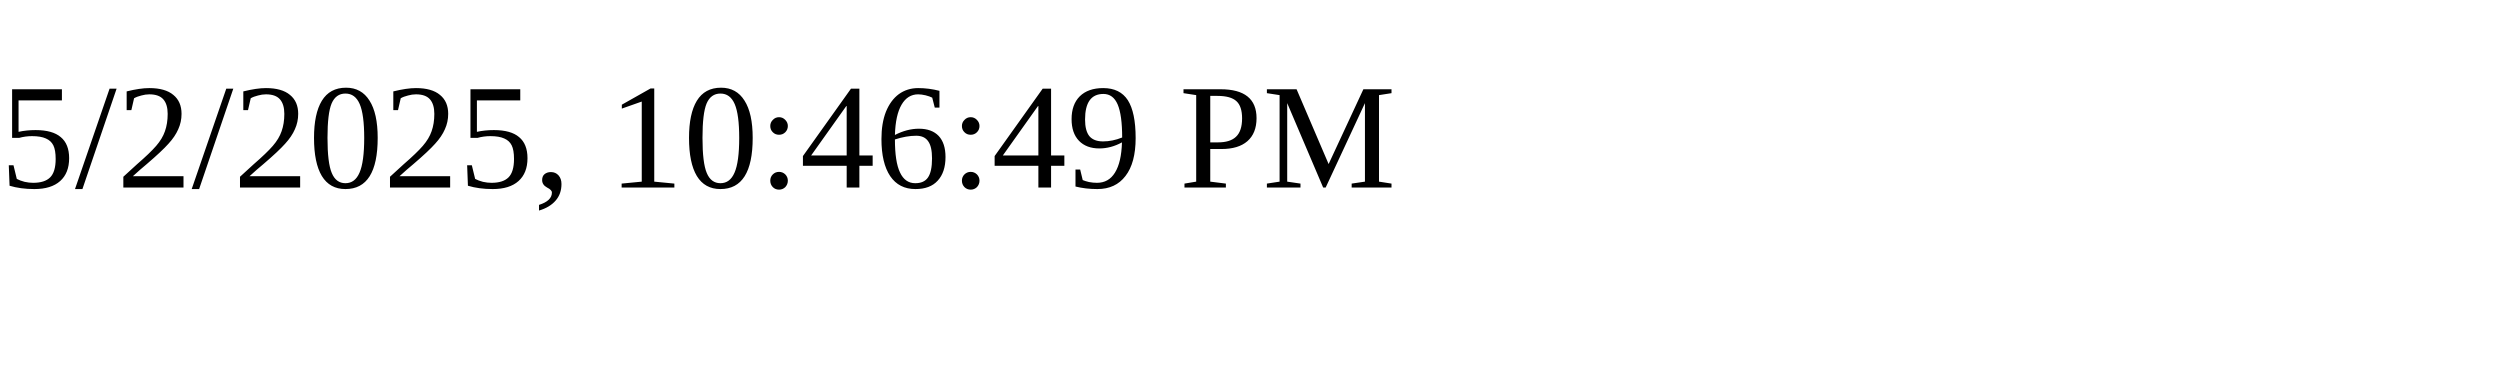
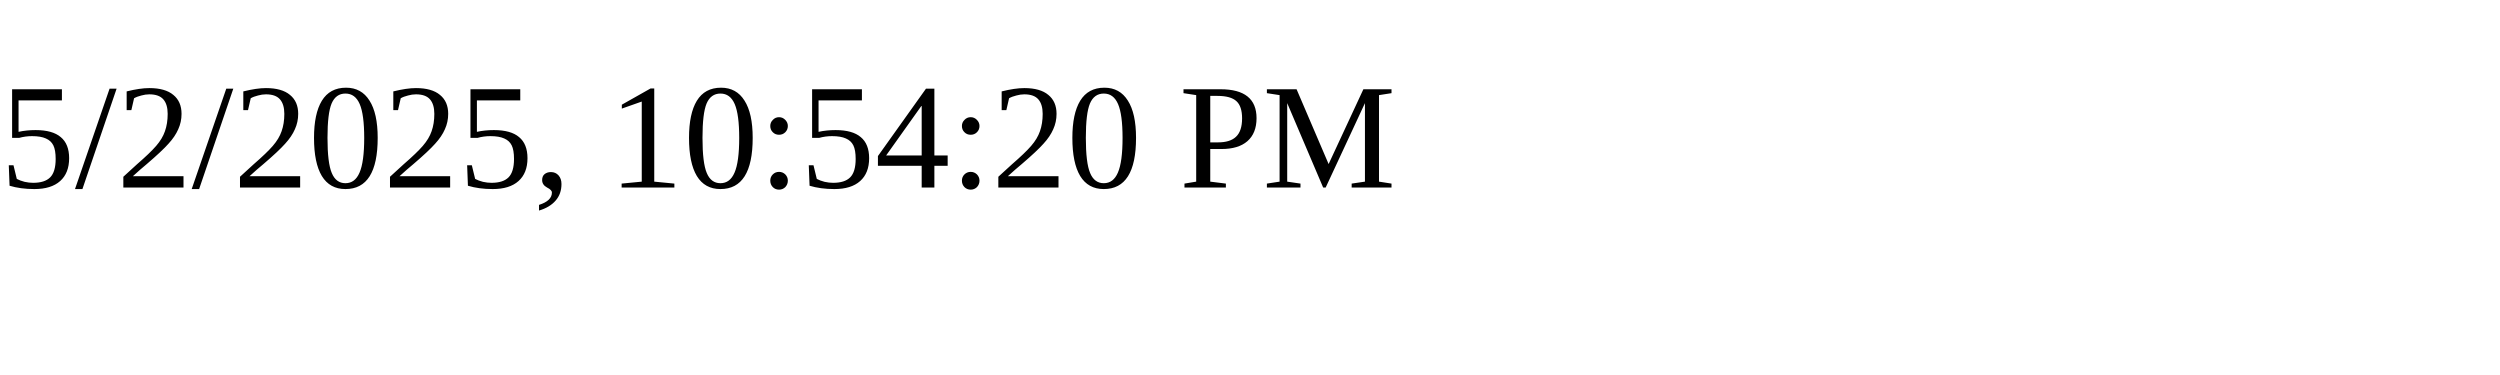
<svg xmlns="http://www.w3.org/2000/svg" height="30" width="200">
-   <text x="0" y="15">5/2/2025, 10:46:49 PM</text>
+   <text x="0" y="15">5/2/2025, 10:54:20 PM</text>
</svg>
